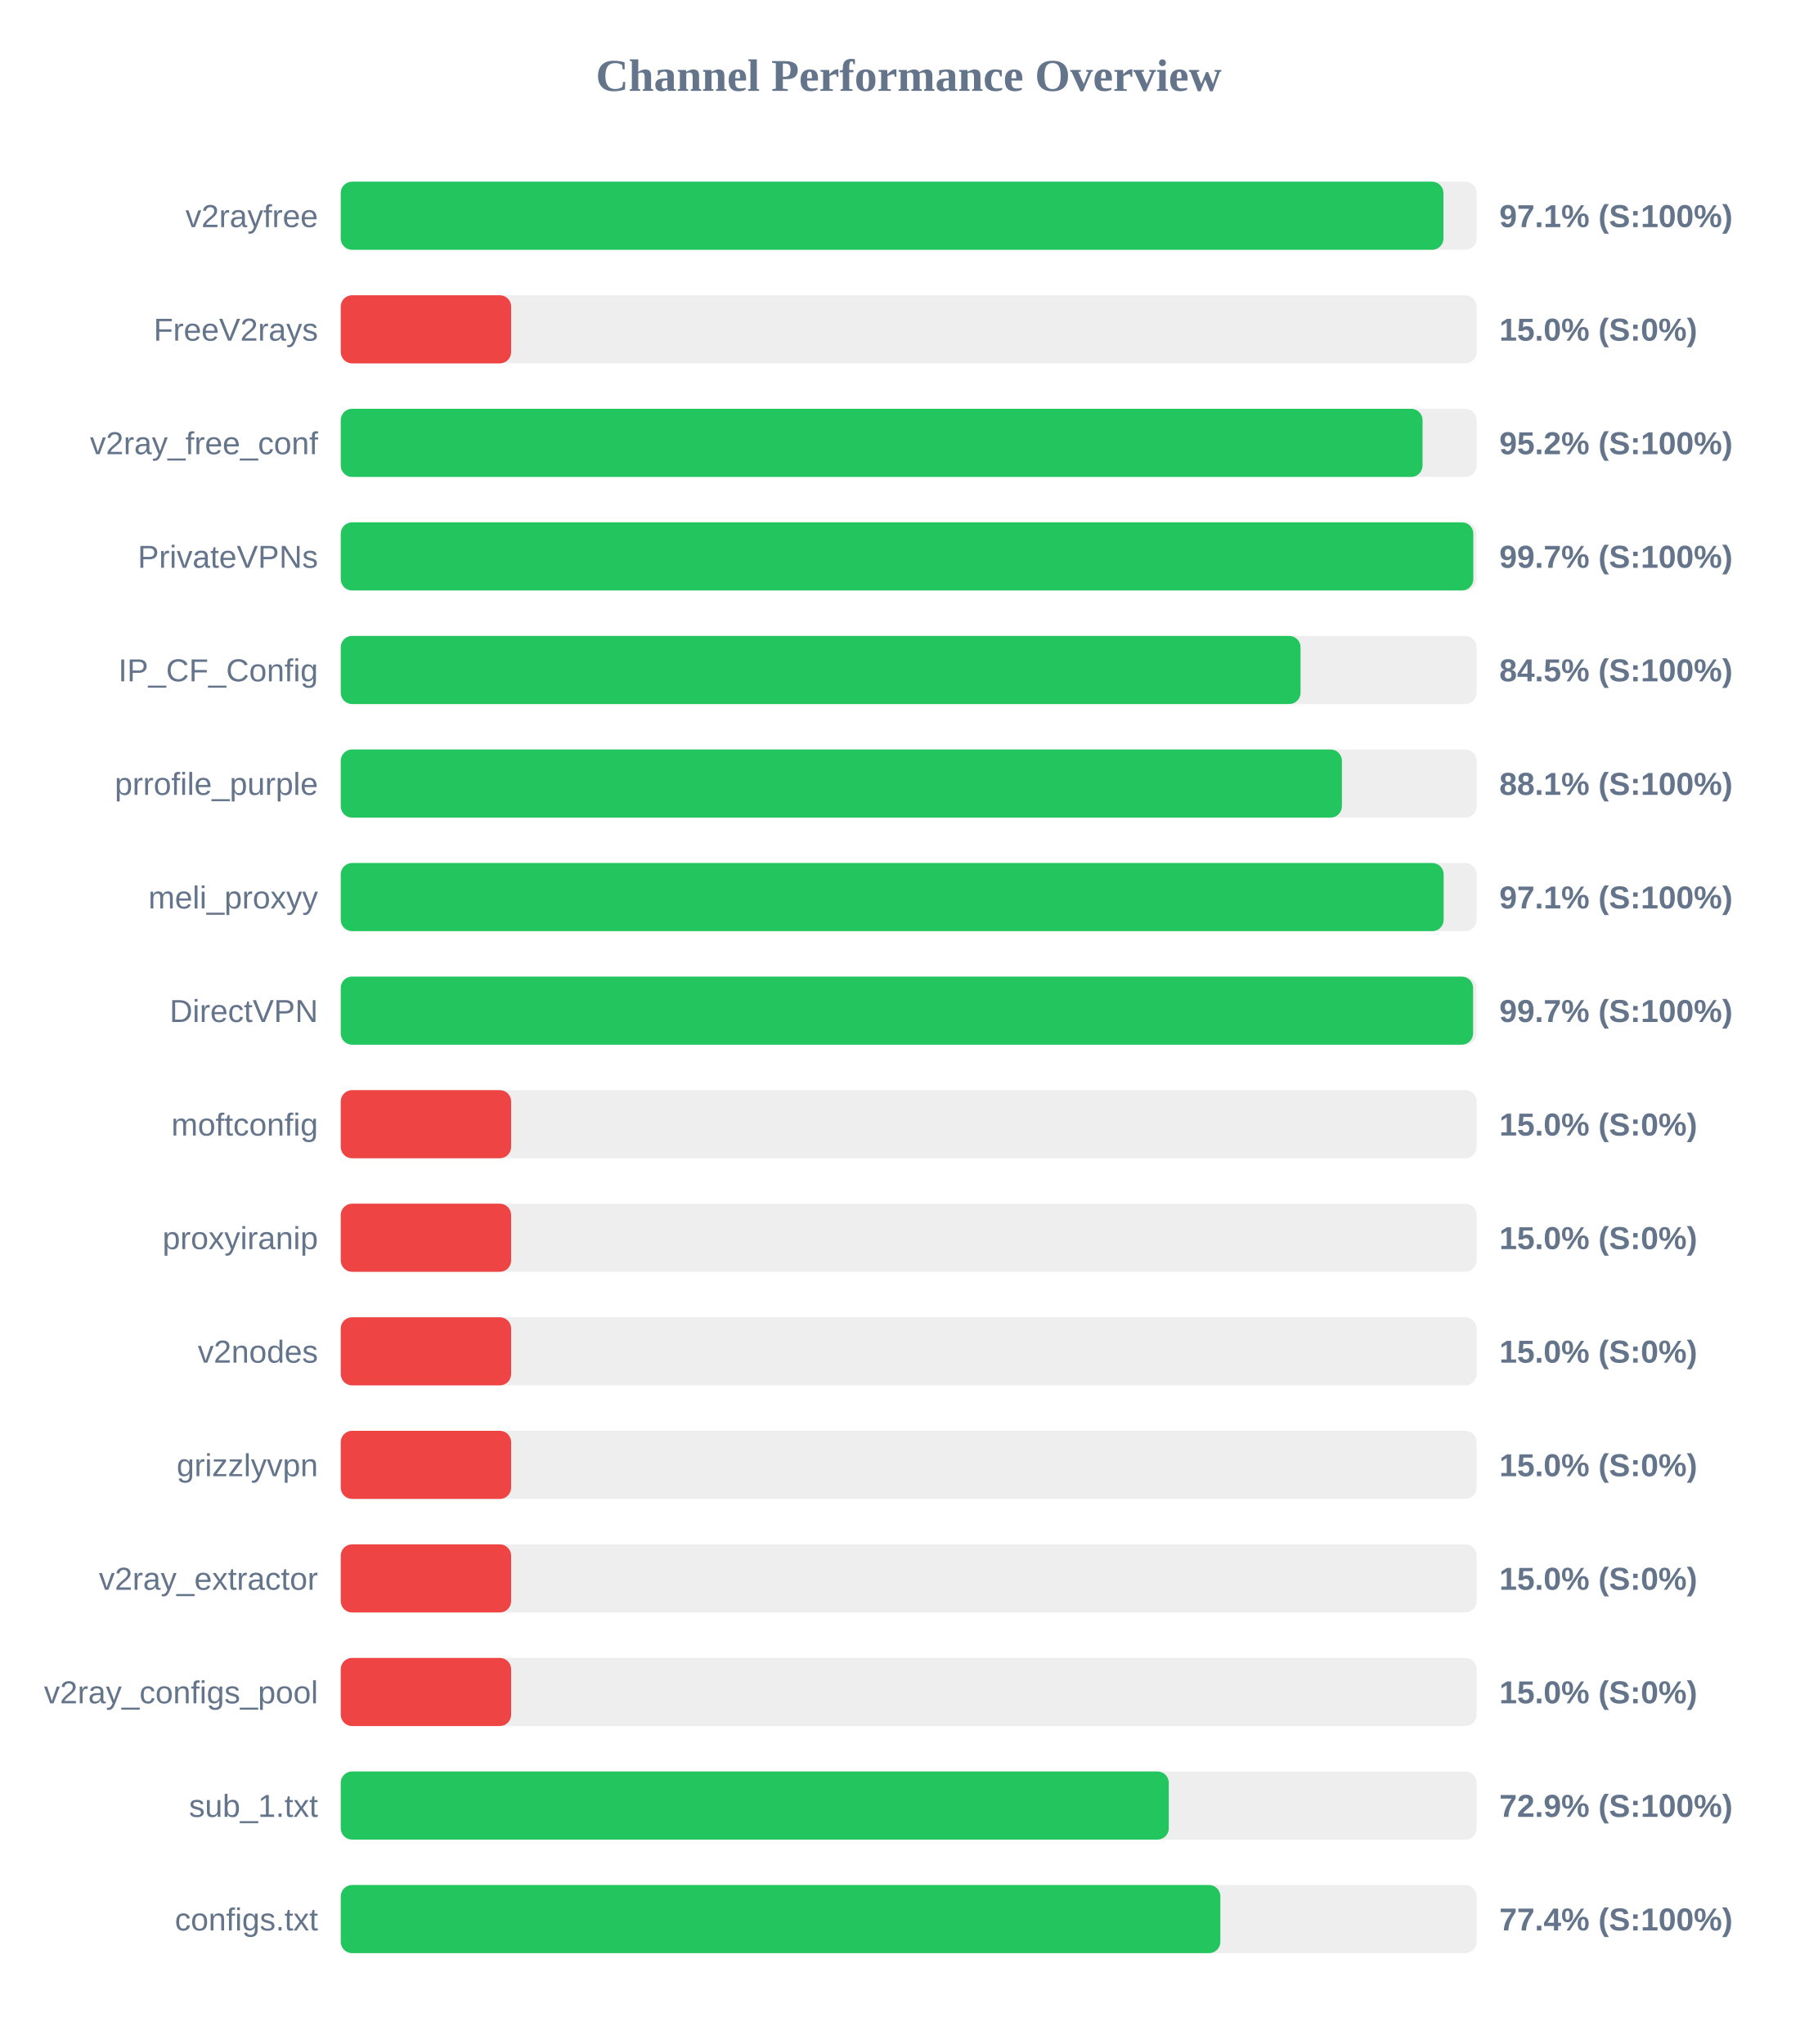
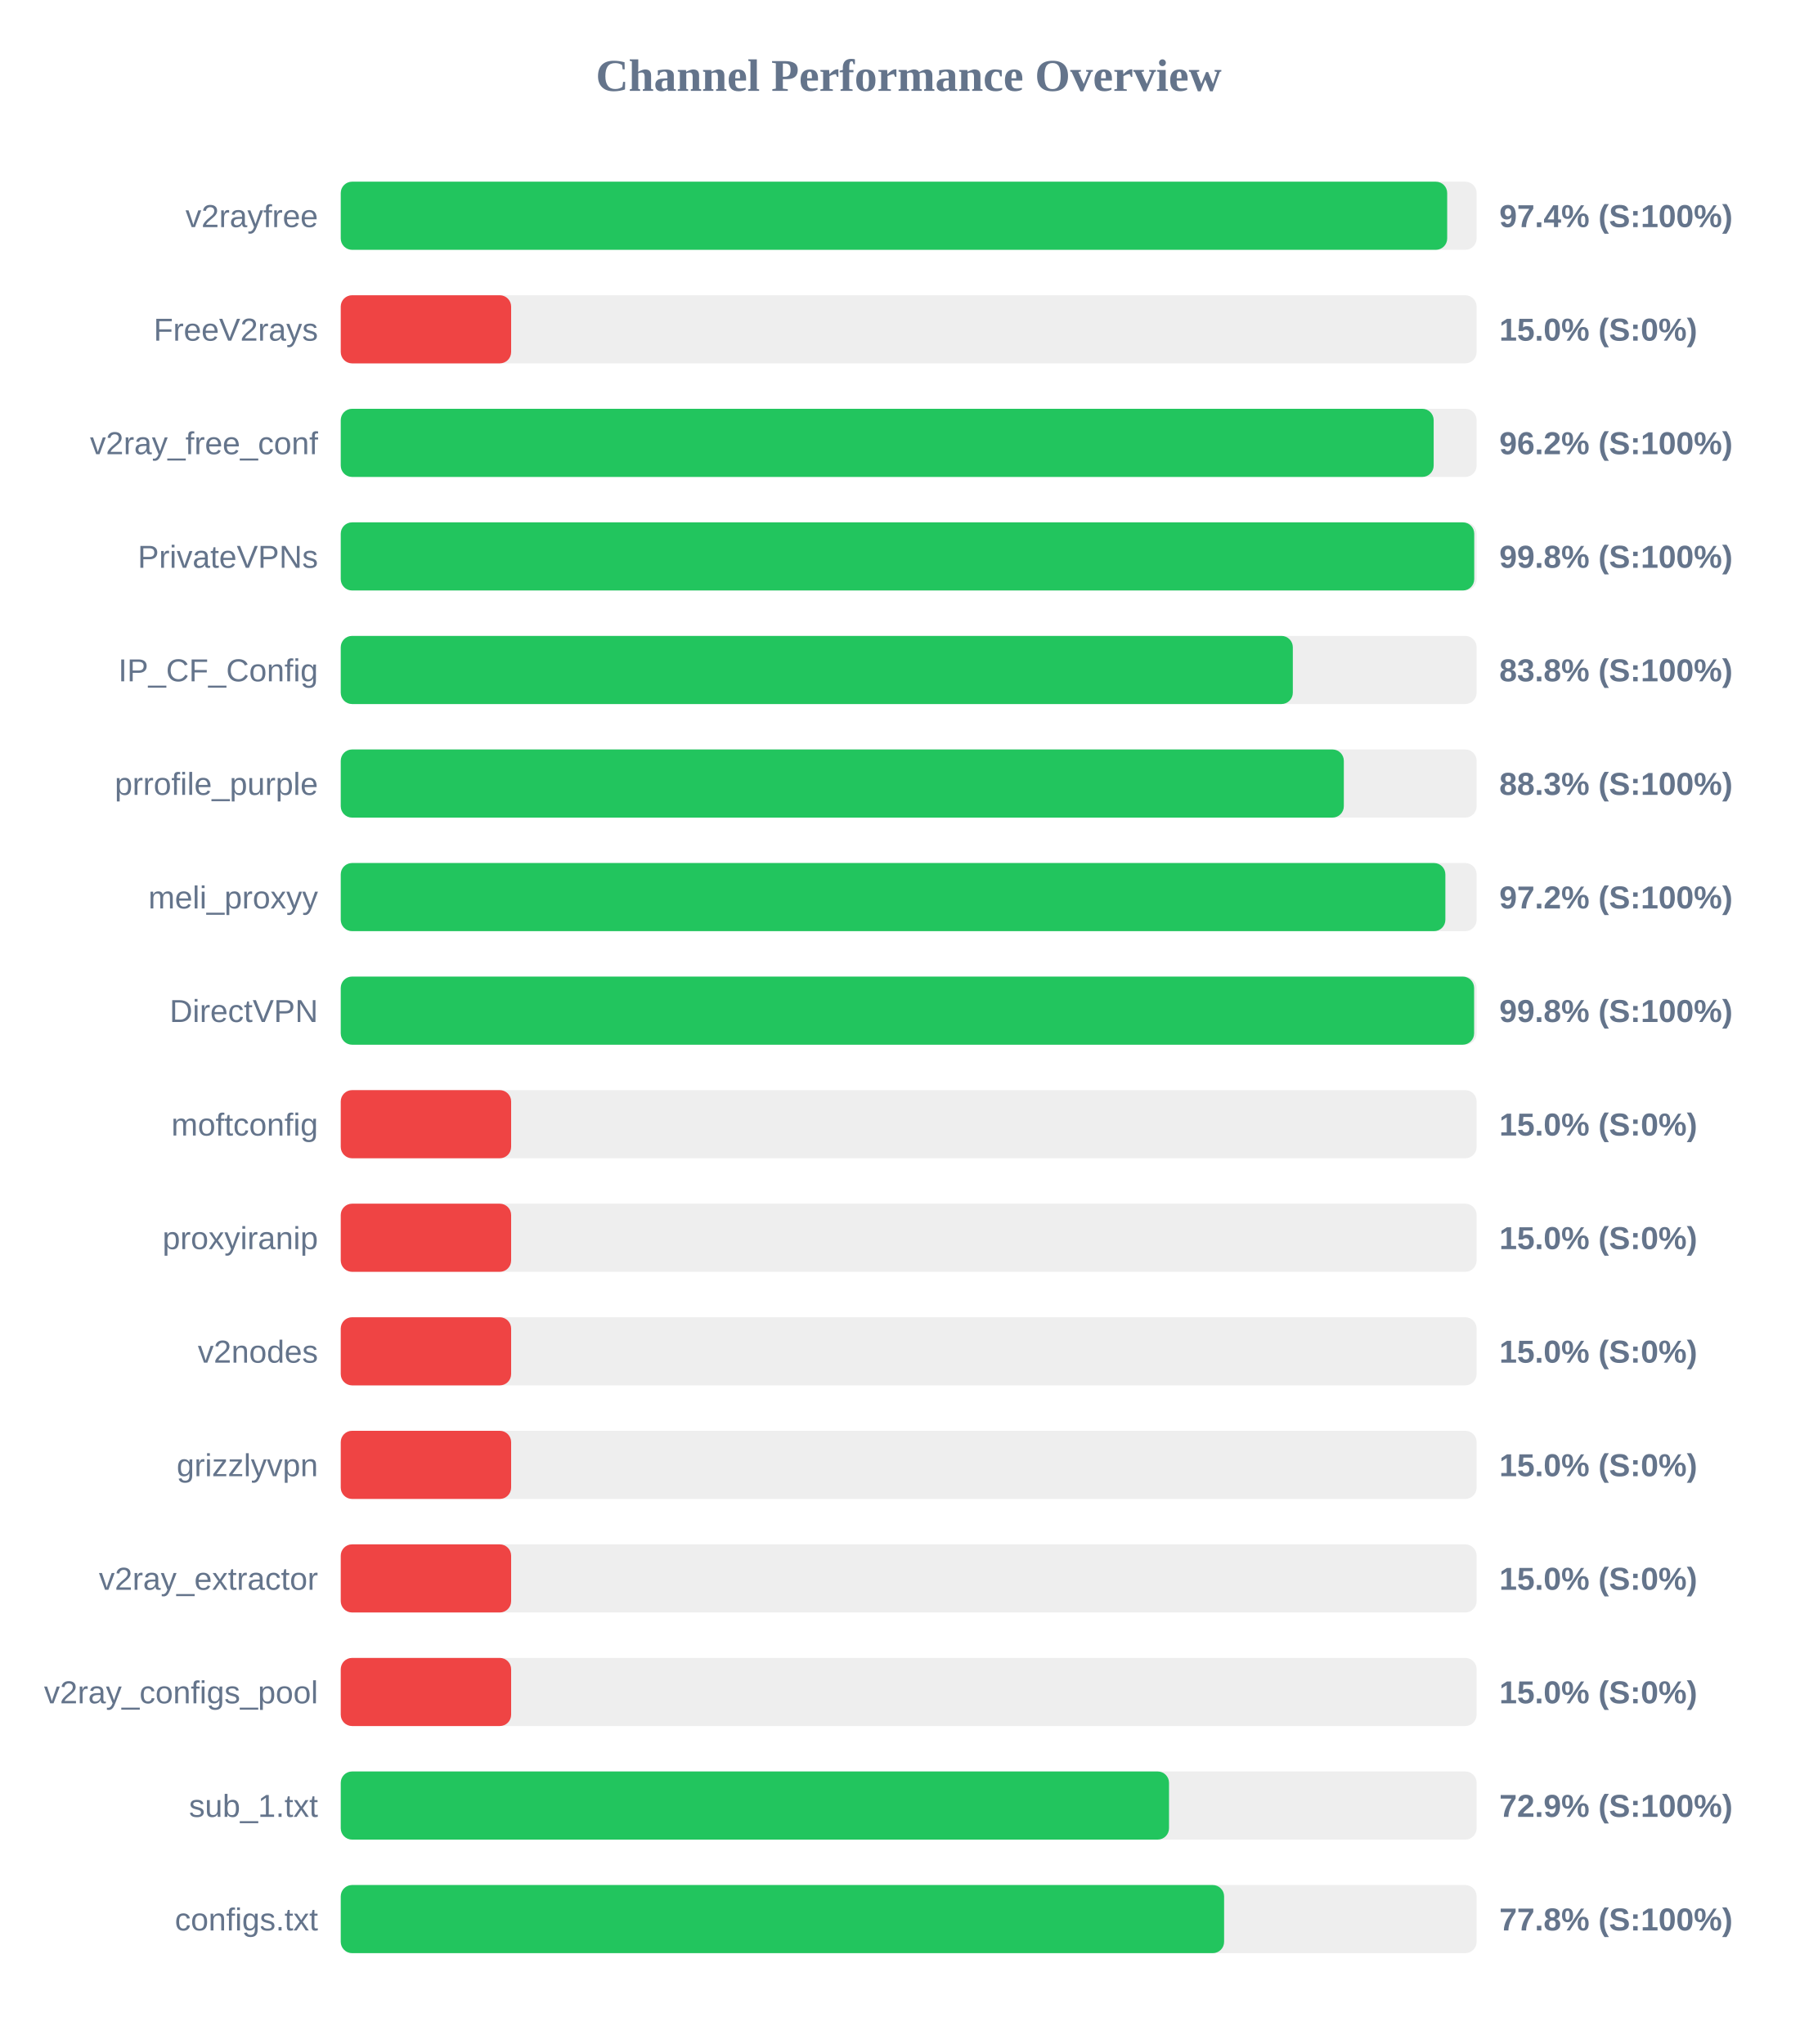
<svg xmlns="http://www.w3.org/2000/svg" width="800" height="900" version="1.1">
  <style>
        .row { font: 14px Arial; fill: #64748b; }
        .score { font: bold 14px Arial; fill: #64748b; }
    </style>
  <text x="400" y="40" text-anchor="middle" font-size="20px" font-weight="bold" fill="#64748b">Channel Performance Overview</text>
  <rect x="150" y="80" width="500" height="30" fill="#eee" rx="5" />
-   <rect x="150" y="80" width="485.4" height="30" fill="#22c55e" rx="5" />
+   <rect x="150" y="80" width="487.05" height="30" fill="#22c55e" rx="5" />
  <text x="140" y="100" text-anchor="end" class="row">v2rayfree</text>
-   <text x="660" y="100" text-anchor="start" class="score">97.1% (S:100%)</text>
+   <text x="660" y="100" text-anchor="start" class="score">97.4% (S:100%)</text>
  <rect x="150" y="130" width="500" height="30" fill="#eee" rx="5" />
  <rect x="150" y="130" width="75.0" height="30" fill="#ef4444" rx="5" />
  <text x="140" y="150" text-anchor="end" class="row">FreeV2rays</text>
  <text x="660" y="150" text-anchor="start" class="score">15.0% (S:0%)</text>
  <rect x="150" y="180" width="500" height="30" fill="#eee" rx="5" />
-   <rect x="150" y="180" width="476.2" height="30" fill="#22c55e" rx="5" />
+   <rect x="150" y="180" width="481.1" height="30" fill="#22c55e" rx="5" />
  <text x="140" y="200" text-anchor="end" class="row">v2ray_free_conf</text>
-   <text x="660" y="200" text-anchor="start" class="score">95.2% (S:100%)</text>
+   <text x="660" y="200" text-anchor="start" class="score">96.2% (S:100%)</text>
  <rect x="150" y="230" width="500" height="30" fill="#eee" rx="5" />
-   <rect x="150" y="230" width="498.55" height="30" fill="#22c55e" rx="5" />
+   <rect x="150" y="230" width="498.95" height="30" fill="#22c55e" rx="5" />
  <text x="140" y="250" text-anchor="end" class="row">PrivateVPNs</text>
-   <text x="660" y="250" text-anchor="start" class="score">99.7% (S:100%)</text>
+   <text x="660" y="250" text-anchor="start" class="score">99.8% (S:100%)</text>
  <rect x="150" y="280" width="500" height="30" fill="#eee" rx="5" />
-   <rect x="150" y="280" width="422.5" height="30" fill="#22c55e" rx="5" />
+   <rect x="150" y="280" width="419.1" height="30" fill="#22c55e" rx="5" />
  <text x="140" y="300" text-anchor="end" class="row">IP_CF_Config</text>
-   <text x="660" y="300" text-anchor="start" class="score">84.5% (S:100%)</text>
+   <text x="660" y="300" text-anchor="start" class="score">83.8% (S:100%)</text>
  <rect x="150" y="330" width="500" height="30" fill="#eee" rx="5" />
-   <rect x="150" y="330" width="440.7" height="30" fill="#22c55e" rx="5" />
+   <rect x="150" y="330" width="441.55" height="30" fill="#22c55e" rx="5" />
  <text x="140" y="350" text-anchor="end" class="row">prrofile_purple</text>
-   <text x="660" y="350" text-anchor="start" class="score">88.1% (S:100%)</text>
+   <text x="660" y="350" text-anchor="start" class="score">88.3% (S:100%)</text>
  <rect x="150" y="380" width="500" height="30" fill="#eee" rx="5" />
-   <rect x="150" y="380" width="485.5" height="30" fill="#22c55e" rx="5" />
+   <rect x="150" y="380" width="486.25" height="30" fill="#22c55e" rx="5" />
  <text x="140" y="400" text-anchor="end" class="row">meli_proxyy</text>
-   <text x="660" y="400" text-anchor="start" class="score">97.1% (S:100%)</text>
+   <text x="660" y="400" text-anchor="start" class="score">97.2% (S:100%)</text>
  <rect x="150" y="430" width="500" height="30" fill="#eee" rx="5" />
-   <rect x="150" y="430" width="498.45" height="30" fill="#22c55e" rx="5" />
+   <rect x="150" y="430" width="498.9" height="30" fill="#22c55e" rx="5" />
  <text x="140" y="450" text-anchor="end" class="row">DirectVPN</text>
-   <text x="660" y="450" text-anchor="start" class="score">99.7% (S:100%)</text>
+   <text x="660" y="450" text-anchor="start" class="score">99.8% (S:100%)</text>
  <rect x="150" y="480" width="500" height="30" fill="#eee" rx="5" />
  <rect x="150" y="480" width="75.0" height="30" fill="#ef4444" rx="5" />
  <text x="140" y="500" text-anchor="end" class="row">moftconfig</text>
  <text x="660" y="500" text-anchor="start" class="score">15.0% (S:0%)</text>
  <rect x="150" y="530" width="500" height="30" fill="#eee" rx="5" />
  <rect x="150" y="530" width="75.0" height="30" fill="#ef4444" rx="5" />
  <text x="140" y="550" text-anchor="end" class="row">proxyiranip</text>
  <text x="660" y="550" text-anchor="start" class="score">15.0% (S:0%)</text>
  <rect x="150" y="580" width="500" height="30" fill="#eee" rx="5" />
  <rect x="150" y="580" width="75.0" height="30" fill="#ef4444" rx="5" />
  <text x="140" y="600" text-anchor="end" class="row">v2nodes</text>
  <text x="660" y="600" text-anchor="start" class="score">15.0% (S:0%)</text>
  <rect x="150" y="630" width="500" height="30" fill="#eee" rx="5" />
  <rect x="150" y="630" width="75.0" height="30" fill="#ef4444" rx="5" />
  <text x="140" y="650" text-anchor="end" class="row">grizzlyvpn</text>
  <text x="660" y="650" text-anchor="start" class="score">15.0% (S:0%)</text>
  <rect x="150" y="680" width="500" height="30" fill="#eee" rx="5" />
  <rect x="150" y="680" width="75.0" height="30" fill="#ef4444" rx="5" />
  <text x="140" y="700" text-anchor="end" class="row">v2ray_extractor</text>
  <text x="660" y="700" text-anchor="start" class="score">15.0% (S:0%)</text>
  <rect x="150" y="730" width="500" height="30" fill="#eee" rx="5" />
  <rect x="150" y="730" width="75.0" height="30" fill="#ef4444" rx="5" />
  <text x="140" y="750" text-anchor="end" class="row">v2ray_configs_pool</text>
  <text x="660" y="750" text-anchor="start" class="score">15.0% (S:0%)</text>
  <rect x="150" y="780" width="500" height="30" fill="#eee" rx="5" />
-   <rect x="150" y="780" width="364.5" height="30" fill="#22c55e" rx="5" />
+   <rect x="150" y="780" width="364.6" height="30" fill="#22c55e" rx="5" />
  <text x="140" y="800" text-anchor="end" class="row">sub_1.txt</text>
  <text x="660" y="800" text-anchor="start" class="score">72.9% (S:100%)</text>
  <rect x="150" y="830" width="500" height="30" fill="#eee" rx="5" />
-   <rect x="150" y="830" width="387.2" height="30" fill="#22c55e" rx="5" />
+   <rect x="150" y="830" width="388.85" height="30" fill="#22c55e" rx="5" />
  <text x="140" y="850" text-anchor="end" class="row">configs.txt</text>
-   <text x="660" y="850" text-anchor="start" class="score">77.4% (S:100%)</text>
+   <text x="660" y="850" text-anchor="start" class="score">77.8% (S:100%)</text>
</svg>
